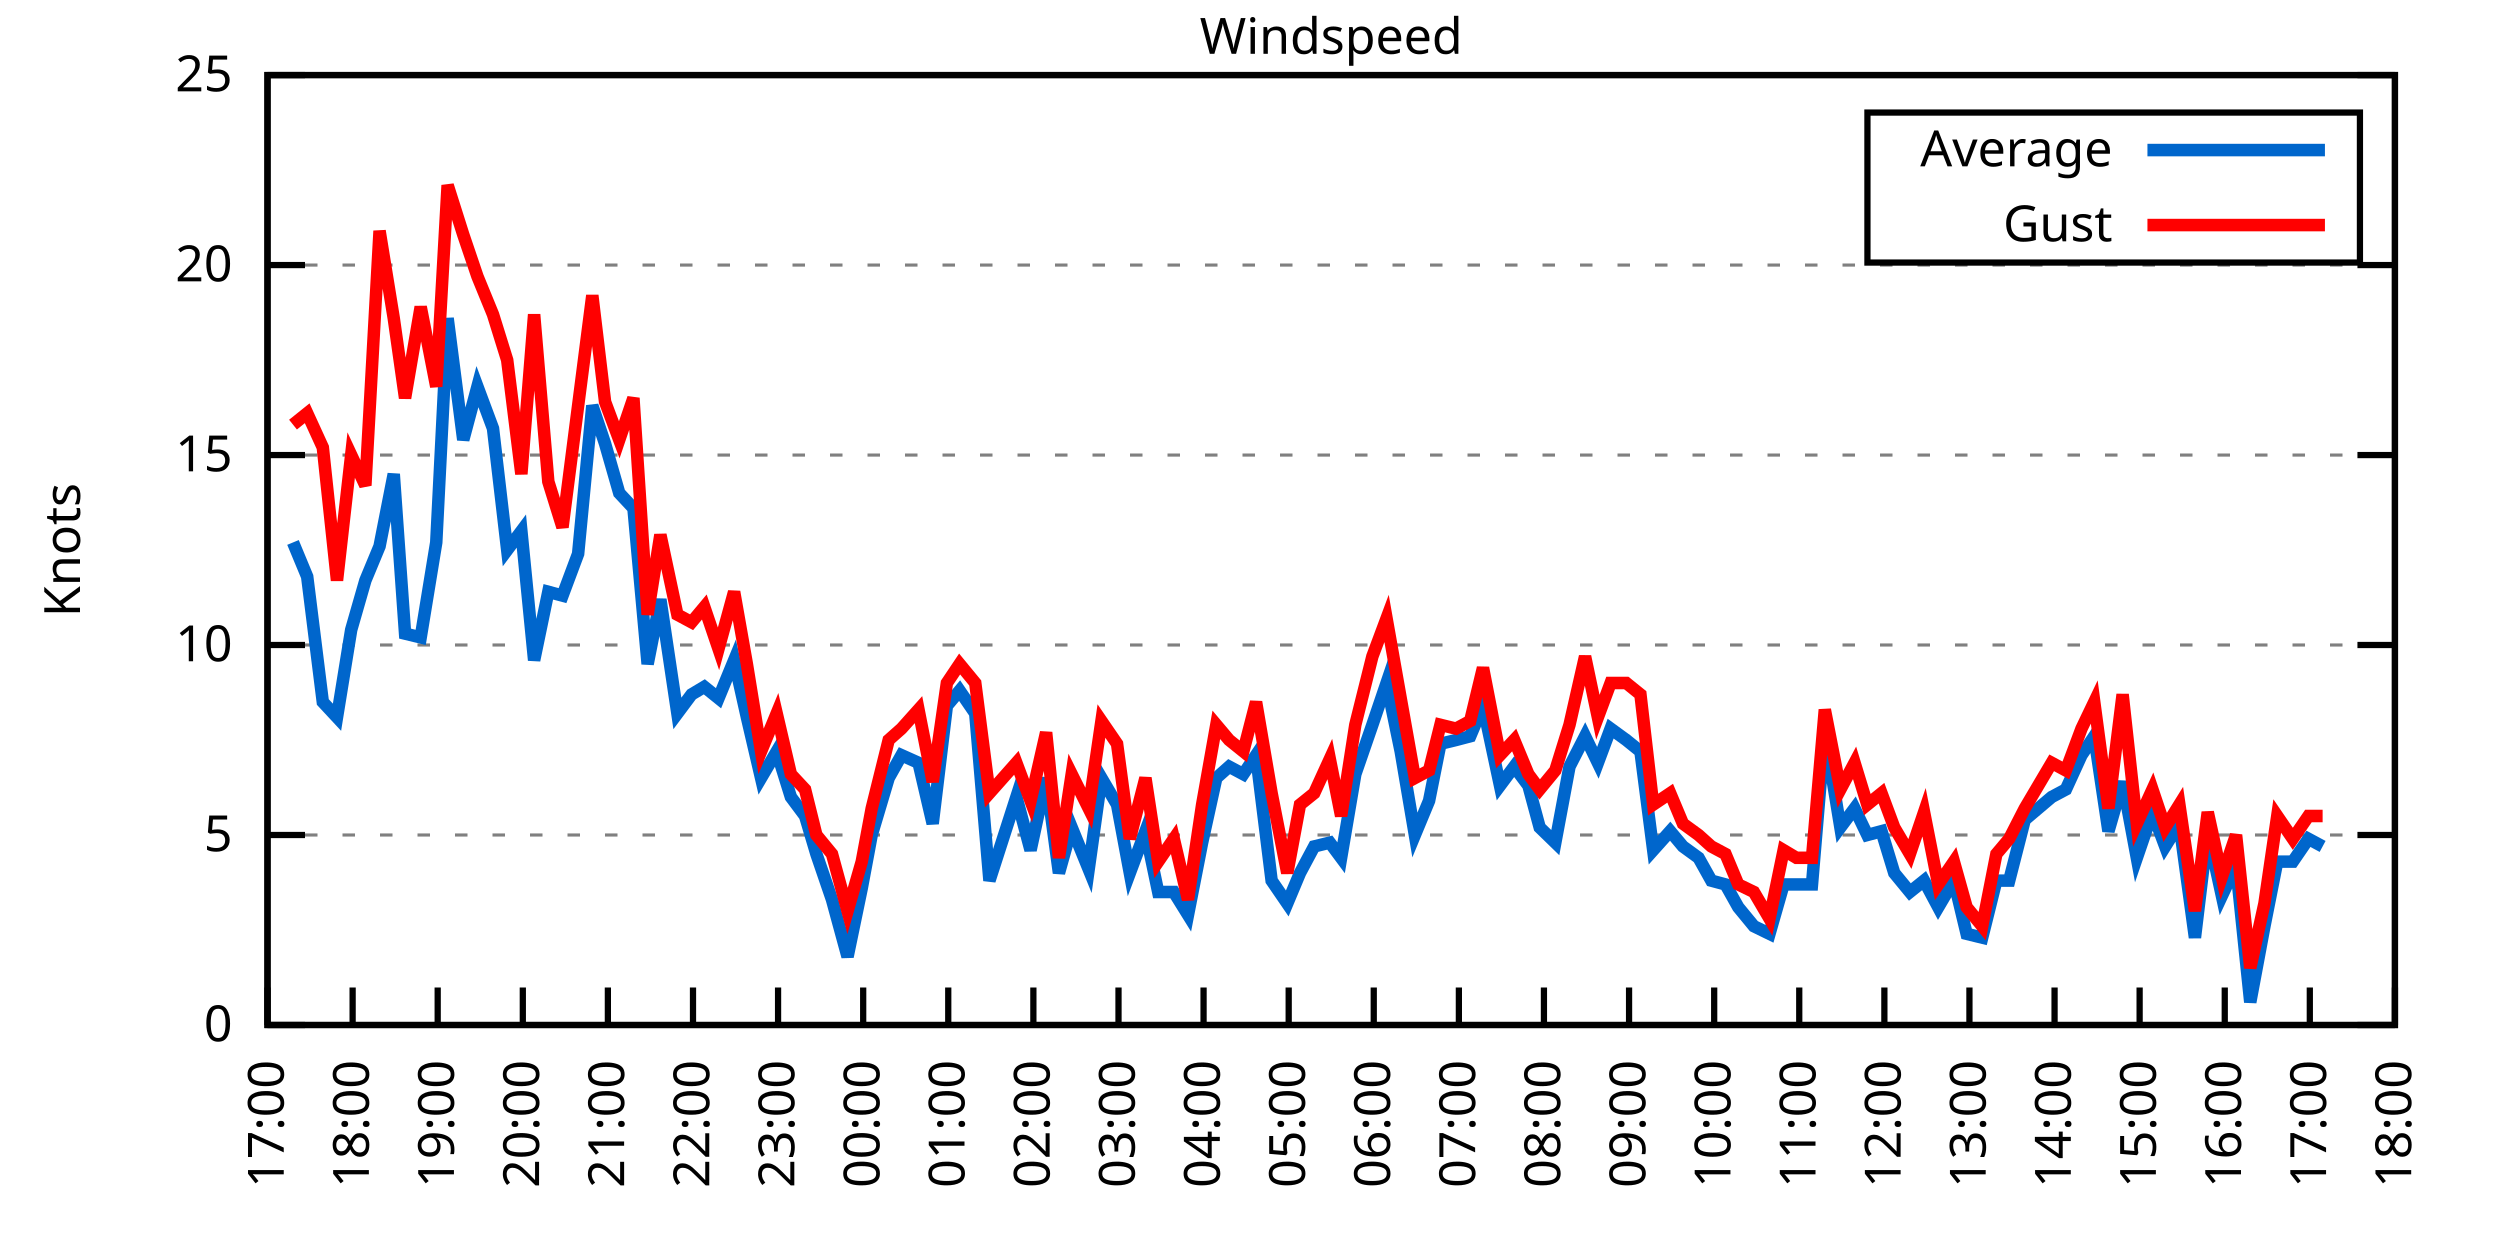
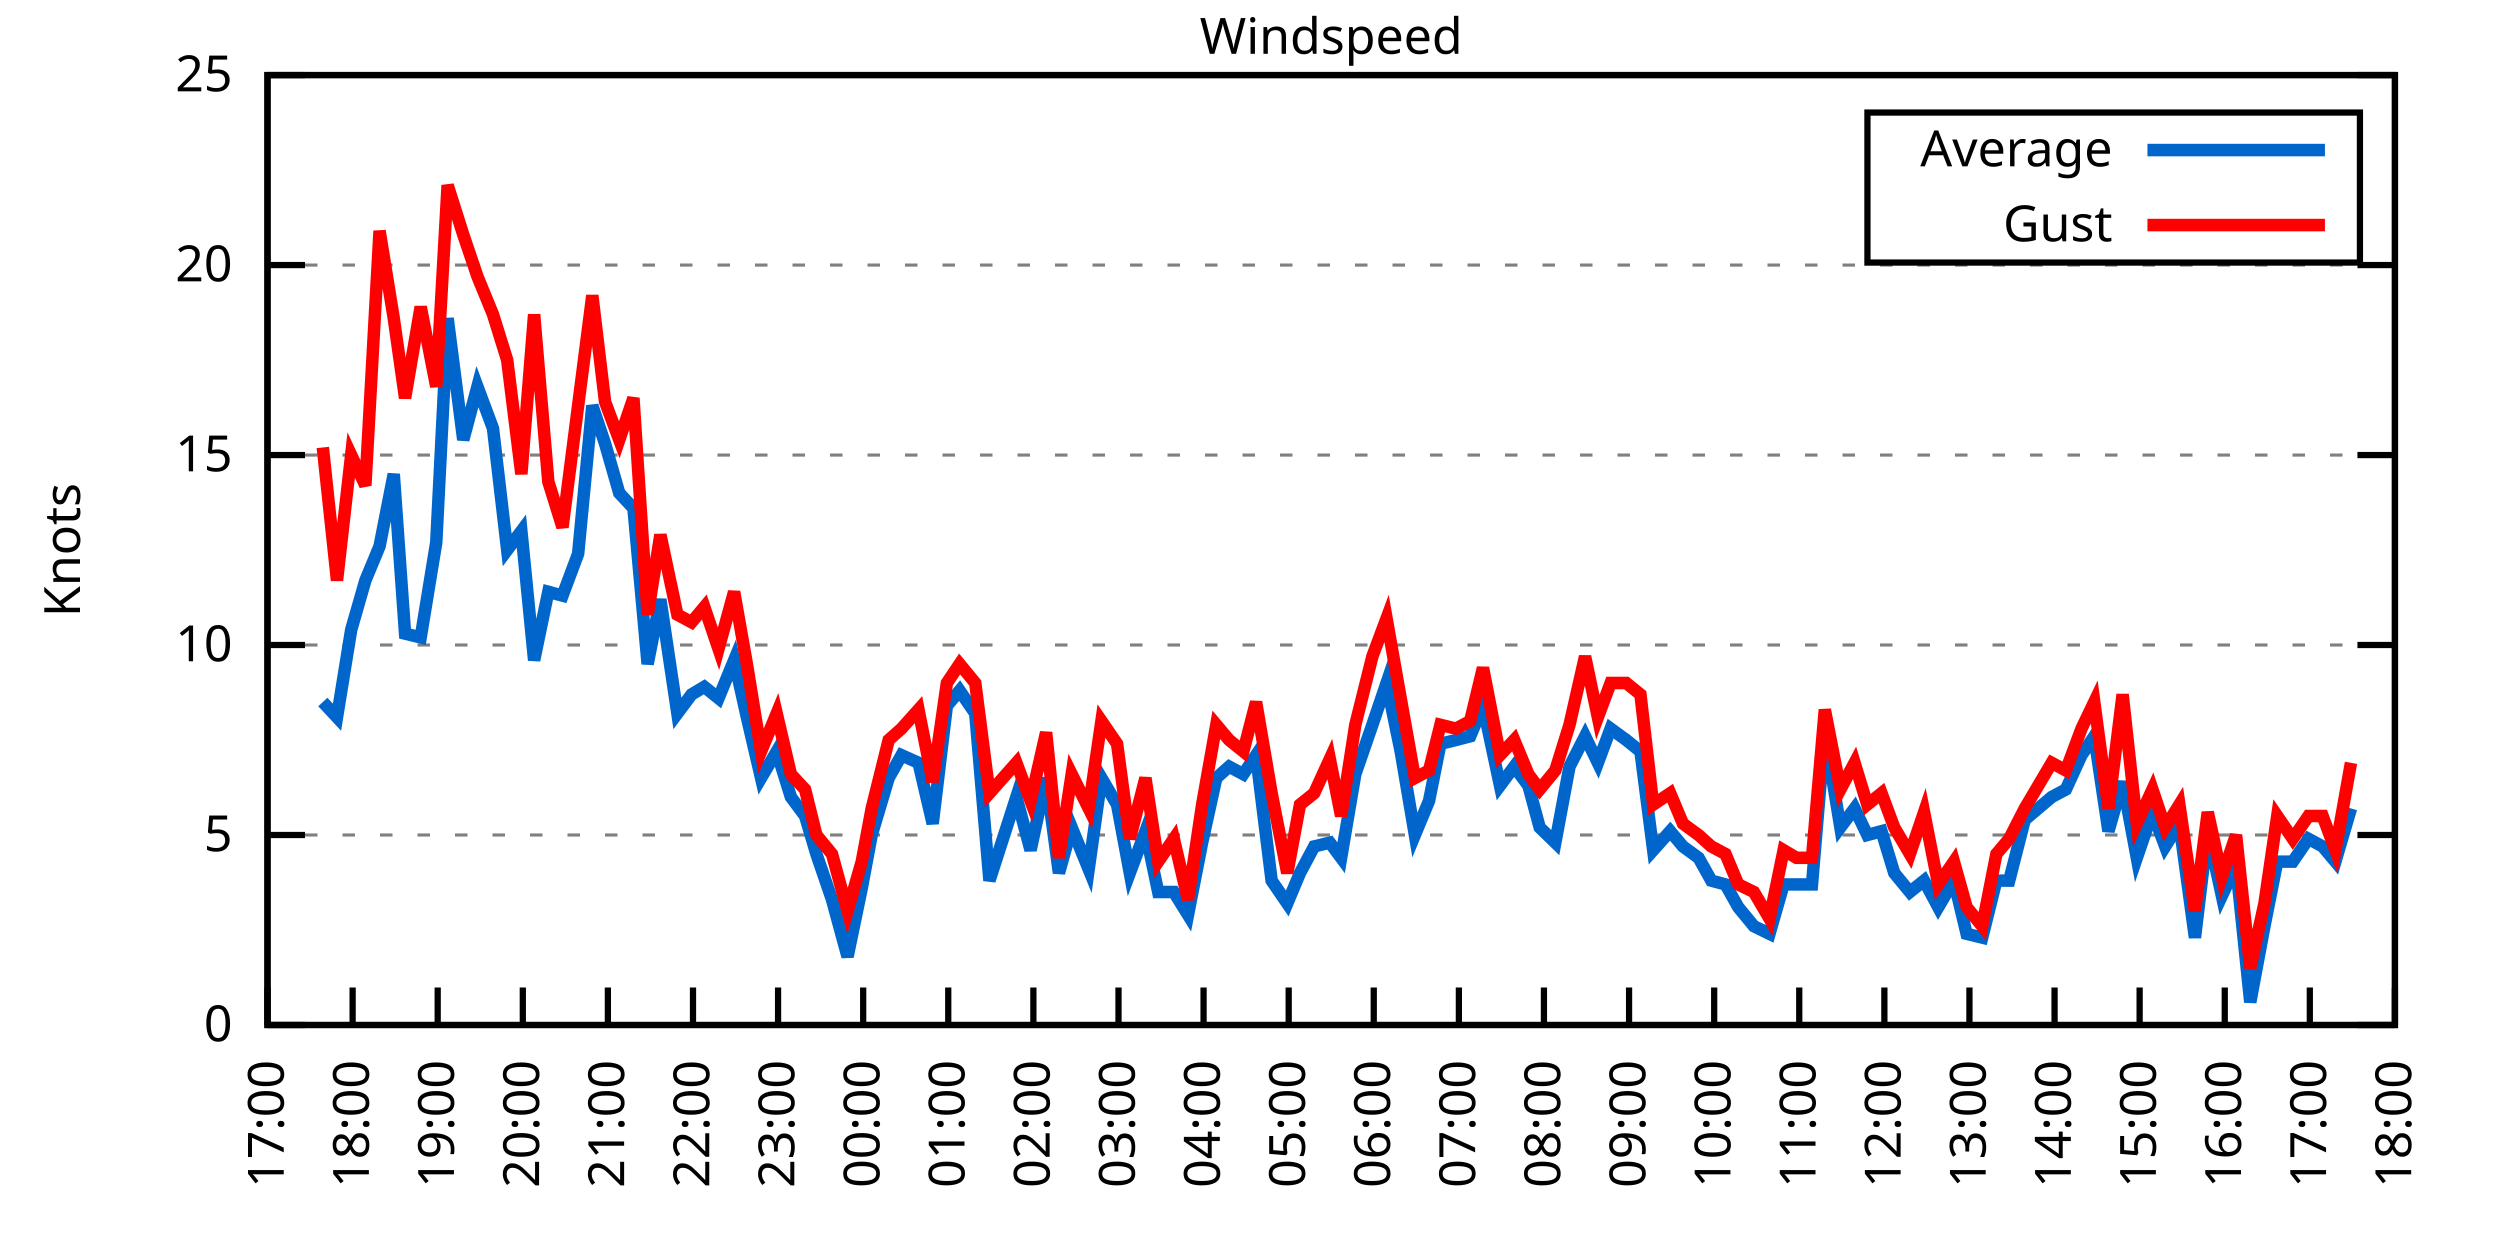
<svg xmlns="http://www.w3.org/2000/svg" xmlns:xlink="http://www.w3.org/1999/xlink" width="400" height="200" viewBox="0 0 400 200">
  <g id="gnuplot_canvas">
    <rect x="0" y="0" width="400" height="200" fill="none" />
    <defs>
      <circle id="gpDot" r="0.5" stroke-width="0.5" stroke="currentColor" />
      <path id="gpPt0" stroke-width="0.333" stroke="currentColor" d="M-1,0 h2 M0,-1 v2" />
      <path id="gpPt1" stroke-width="0.333" stroke="currentColor" d="M-1,-1 L1,1 M1,-1 L-1,1" />
      <path id="gpPt2" stroke-width="0.333" stroke="currentColor" d="M-1,0 L1,0 M0,-1 L0,1 M-1,-1 L1,1 M-1,1 L1,-1" />
      <rect id="gpPt3" stroke-width="0.333" stroke="currentColor" x="-1" y="-1" width="2" height="2" />
      <rect id="gpPt4" stroke-width="0.333" stroke="currentColor" fill="currentColor" x="-1" y="-1" width="2" height="2" />
      <circle id="gpPt5" stroke-width="0.333" stroke="currentColor" cx="0" cy="0" r="1" />
      <use xlink:href="#gpPt5" id="gpPt6" fill="currentColor" stroke="none" />
      <path id="gpPt7" stroke-width="0.333" stroke="currentColor" d="M0,-1.33 L-1.33,0.67 L1.33,0.67 z" />
      <use xlink:href="#gpPt7" id="gpPt8" fill="currentColor" stroke="none" />
      <use xlink:href="#gpPt7" id="gpPt9" stroke="currentColor" transform="rotate(180)" />
      <use xlink:href="#gpPt9" id="gpPt10" fill="currentColor" stroke="none" />
      <use xlink:href="#gpPt3" id="gpPt11" stroke="currentColor" transform="rotate(45)" />
      <use xlink:href="#gpPt11" id="gpPt12" fill="currentColor" stroke="none" />
      <path id="gpPt13" stroke-width="0.333" stroke="currentColor" d="M0,1.330 L1.265,0.411 L0.782,-1.067 L-0.782,-1.076 L-1.265,0.411 z" />
      <use xlink:href="#gpPt13" id="gpPt14" fill="currentColor" stroke="none" />
      <filter id="textbox" filterUnits="objectBoundingBox" x="0" y="0" height="1" width="1">
        <feFlood flood-color="white" flood-opacity="1" result="bgnd" />
        <feComposite in="SourceGraphic" in2="bgnd" operator="atop" />
      </filter>
      <filter id="greybox" filterUnits="objectBoundingBox" x="0" y="0" height="1" width="1">
        <feFlood flood-color="lightgrey" flood-opacity="1" result="grey" />
        <feComposite in="SourceGraphic" in2="grey" operator="atop" />
      </filter>
    </defs>
    <g fill="none" color="white" stroke="currentColor" stroke-width="1.00" stroke-linecap="butt" stroke-linejoin="miter">
</g>
    <g fill="none" color="black" stroke="currentColor" stroke-width="1.00" stroke-linecap="butt" stroke-linejoin="miter">
      <g stroke="none" shape-rendering="crispEdges">
        <polygon fill="rgb(255, 255, 255)" points="42.80,164.00 383.18,164.00 383.18,12.02 42.80,12.02 " />
      </g>
    </g>
    <g fill="none" color="black" stroke="currentColor" stroke-width="1.00" stroke-linecap="butt" stroke-linejoin="miter">
</g>
    <g fill="none" color="black" stroke="black" stroke-width="0.50" stroke-linecap="butt" stroke-linejoin="miter">
</g>
    <g fill="none" color="gray" stroke="currentColor" stroke-width="0.50" stroke-linecap="butt" stroke-linejoin="miter">
      <path stroke="gray" stroke-dasharray="2,4" class="gridline" d="M42.80,164.00 L383.19,164.00  " />
    </g>
    <g fill="none" color="gray" stroke="gray" stroke-width="1.00" stroke-linecap="butt" stroke-linejoin="miter">
</g>
    <g fill="none" color="black" stroke="currentColor" stroke-width="1.00" stroke-linecap="butt" stroke-linejoin="miter">
      <path stroke="black" d="M42.80,164.00 L48.80,164.00 M383.19,164.00 L377.19,164.00  " />
      <g transform="translate(37.20,166.60)" stroke="none" fill="black" font-family="Sans" font-size="8.00" text-anchor="end">
        <text>
          <tspan font-family="Sans"> 0</tspan>
        </text>
      </g>
    </g>
    <g fill="none" color="black" stroke="currentColor" stroke-width="1.00" stroke-linecap="butt" stroke-linejoin="miter">
</g>
    <g fill="none" color="black" stroke="black" stroke-width="0.50" stroke-linecap="butt" stroke-linejoin="miter">
</g>
    <g fill="none" color="gray" stroke="currentColor" stroke-width="0.50" stroke-linecap="butt" stroke-linejoin="miter">
      <path stroke="gray" stroke-dasharray="2,4" class="gridline" d="M42.80,133.60 L383.19,133.60  " />
    </g>
    <g fill="none" color="gray" stroke="gray" stroke-width="1.00" stroke-linecap="butt" stroke-linejoin="miter">
</g>
    <g fill="none" color="black" stroke="currentColor" stroke-width="1.00" stroke-linecap="butt" stroke-linejoin="miter">
      <path stroke="black" d="M42.80,133.60 L48.80,133.60 M383.19,133.60 L377.19,133.60  " />
      <g transform="translate(37.20,136.20)" stroke="none" fill="black" font-family="Sans" font-size="8.00" text-anchor="end">
        <text>
          <tspan font-family="Sans"> 5</tspan>
        </text>
      </g>
    </g>
    <g fill="none" color="black" stroke="currentColor" stroke-width="1.00" stroke-linecap="butt" stroke-linejoin="miter">
</g>
    <g fill="none" color="black" stroke="black" stroke-width="0.50" stroke-linecap="butt" stroke-linejoin="miter">
</g>
    <g fill="none" color="gray" stroke="currentColor" stroke-width="0.50" stroke-linecap="butt" stroke-linejoin="miter">
      <path stroke="gray" stroke-dasharray="2,4" class="gridline" d="M42.80,103.20 L383.19,103.20  " />
    </g>
    <g fill="none" color="gray" stroke="gray" stroke-width="1.00" stroke-linecap="butt" stroke-linejoin="miter">
</g>
    <g fill="none" color="black" stroke="currentColor" stroke-width="1.00" stroke-linecap="butt" stroke-linejoin="miter">
      <path stroke="black" d="M42.80,103.20 L48.80,103.20 M383.19,103.20 L377.19,103.20  " />
      <g transform="translate(37.20,105.80)" stroke="none" fill="black" font-family="Sans" font-size="8.00" text-anchor="end">
        <text>
          <tspan font-family="Sans"> 10</tspan>
        </text>
      </g>
    </g>
    <g fill="none" color="black" stroke="currentColor" stroke-width="1.00" stroke-linecap="butt" stroke-linejoin="miter">
</g>
    <g fill="none" color="black" stroke="black" stroke-width="0.50" stroke-linecap="butt" stroke-linejoin="miter">
</g>
    <g fill="none" color="gray" stroke="currentColor" stroke-width="0.50" stroke-linecap="butt" stroke-linejoin="miter">
      <path stroke="gray" stroke-dasharray="2,4" class="gridline" d="M42.80,72.81 L383.19,72.81  " />
    </g>
    <g fill="none" color="gray" stroke="gray" stroke-width="1.00" stroke-linecap="butt" stroke-linejoin="miter">
</g>
    <g fill="none" color="black" stroke="currentColor" stroke-width="1.00" stroke-linecap="butt" stroke-linejoin="miter">
      <path stroke="black" d="M42.80,72.81 L48.80,72.81 M383.19,72.81 L377.19,72.81  " />
      <g transform="translate(37.20,75.41)" stroke="none" fill="black" font-family="Sans" font-size="8.00" text-anchor="end">
        <text>
          <tspan font-family="Sans"> 15</tspan>
        </text>
      </g>
    </g>
    <g fill="none" color="black" stroke="currentColor" stroke-width="1.00" stroke-linecap="butt" stroke-linejoin="miter">
</g>
    <g fill="none" color="black" stroke="black" stroke-width="0.50" stroke-linecap="butt" stroke-linejoin="miter">
</g>
    <g fill="none" color="gray" stroke="currentColor" stroke-width="0.50" stroke-linecap="butt" stroke-linejoin="miter">
      <path stroke="gray" stroke-dasharray="2,4" class="gridline" d="M42.80,42.41 L383.19,42.41  " />
    </g>
    <g fill="none" color="gray" stroke="gray" stroke-width="1.00" stroke-linecap="butt" stroke-linejoin="miter">
</g>
    <g fill="none" color="black" stroke="currentColor" stroke-width="1.00" stroke-linecap="butt" stroke-linejoin="miter">
      <path stroke="black" d="M42.80,42.41 L48.80,42.41 M383.19,42.41 L377.19,42.41  " />
      <g transform="translate(37.20,45.01)" stroke="none" fill="black" font-family="Sans" font-size="8.00" text-anchor="end">
        <text>
          <tspan font-family="Sans"> 20</tspan>
        </text>
      </g>
    </g>
    <g fill="none" color="black" stroke="currentColor" stroke-width="1.00" stroke-linecap="butt" stroke-linejoin="miter">
</g>
    <g fill="none" color="black" stroke="black" stroke-width="0.50" stroke-linecap="butt" stroke-linejoin="miter">
</g>
    <g fill="none" color="gray" stroke="currentColor" stroke-width="0.50" stroke-linecap="butt" stroke-linejoin="miter">
      <path stroke="gray" stroke-dasharray="2,4" class="gridline" d="M42.80,12.01 L383.19,12.01  " />
    </g>
    <g fill="none" color="gray" stroke="gray" stroke-width="1.00" stroke-linecap="butt" stroke-linejoin="miter">
</g>
    <g fill="none" color="black" stroke="currentColor" stroke-width="1.00" stroke-linecap="butt" stroke-linejoin="miter">
      <path stroke="black" d="M42.80,12.01 L48.80,12.01 M383.19,12.01 L377.19,12.01  " />
      <g transform="translate(37.20,14.61)" stroke="none" fill="black" font-family="Sans" font-size="8.00" text-anchor="end">
        <text>
          <tspan font-family="Sans"> 25</tspan>
        </text>
      </g>
    </g>
    <g fill="none" color="black" stroke="currentColor" stroke-width="1.00" stroke-linecap="butt" stroke-linejoin="miter">
      <path stroke="black" d="M42.80,164.00 L42.80,158.00  " />
      <g transform="translate(45.40,169.60) rotate(270.00)" stroke="none" fill="black" font-family="Sans" font-size="8.00" text-anchor="end">
        <text>
          <tspan font-family="Sans">17:00</tspan>
        </text>
      </g>
    </g>
    <g fill="none" color="black" stroke="currentColor" stroke-width="1.00" stroke-linecap="butt" stroke-linejoin="miter">
      <path stroke="black" d="M56.42,164.00 L56.42,158.00  " />
      <g transform="translate(59.02,169.60) rotate(270.00)" stroke="none" fill="black" font-family="Sans" font-size="8.00" text-anchor="end">
        <text>
          <tspan font-family="Sans">18:00</tspan>
        </text>
      </g>
    </g>
    <g fill="none" color="black" stroke="currentColor" stroke-width="1.00" stroke-linecap="butt" stroke-linejoin="miter">
      <path stroke="black" d="M70.03,164.00 L70.03,158.00  " />
      <g transform="translate(72.63,169.60) rotate(270.00)" stroke="none" fill="black" font-family="Sans" font-size="8.00" text-anchor="end">
        <text>
          <tspan font-family="Sans">19:00</tspan>
        </text>
      </g>
    </g>
    <g fill="none" color="black" stroke="currentColor" stroke-width="1.00" stroke-linecap="butt" stroke-linejoin="miter">
      <path stroke="black" d="M83.65,164.00 L83.65,158.00  " />
      <g transform="translate(86.25,169.60) rotate(270.00)" stroke="none" fill="black" font-family="Sans" font-size="8.00" text-anchor="end">
        <text>
          <tspan font-family="Sans">20:00</tspan>
        </text>
      </g>
    </g>
    <g fill="none" color="black" stroke="currentColor" stroke-width="1.00" stroke-linecap="butt" stroke-linejoin="miter">
      <path stroke="black" d="M97.26,164.00 L97.26,158.00  " />
      <g transform="translate(99.86,169.60) rotate(270.00)" stroke="none" fill="black" font-family="Sans" font-size="8.00" text-anchor="end">
        <text>
          <tspan font-family="Sans">21:00</tspan>
        </text>
      </g>
    </g>
    <g fill="none" color="black" stroke="currentColor" stroke-width="1.00" stroke-linecap="butt" stroke-linejoin="miter">
      <path stroke="black" d="M110.88,164.00 L110.88,158.00  " />
      <g transform="translate(113.48,169.60) rotate(270.00)" stroke="none" fill="black" font-family="Sans" font-size="8.00" text-anchor="end">
        <text>
          <tspan font-family="Sans">22:00</tspan>
        </text>
      </g>
    </g>
    <g fill="none" color="black" stroke="currentColor" stroke-width="1.00" stroke-linecap="butt" stroke-linejoin="miter">
      <path stroke="black" d="M124.49,164.00 L124.49,158.00  " />
      <g transform="translate(127.09,169.60) rotate(270.00)" stroke="none" fill="black" font-family="Sans" font-size="8.00" text-anchor="end">
        <text>
          <tspan font-family="Sans">23:00</tspan>
        </text>
      </g>
    </g>
    <g fill="none" color="black" stroke="currentColor" stroke-width="1.00" stroke-linecap="butt" stroke-linejoin="miter">
      <path stroke="black" d="M138.11,164.00 L138.11,158.00  " />
      <g transform="translate(140.71,169.60) rotate(270.00)" stroke="none" fill="black" font-family="Sans" font-size="8.00" text-anchor="end">
        <text>
          <tspan font-family="Sans">00:00</tspan>
        </text>
      </g>
    </g>
    <g fill="none" color="black" stroke="currentColor" stroke-width="1.00" stroke-linecap="butt" stroke-linejoin="miter">
      <path stroke="black" d="M151.72,164.00 L151.72,158.00  " />
      <g transform="translate(154.32,169.60) rotate(270.00)" stroke="none" fill="black" font-family="Sans" font-size="8.00" text-anchor="end">
        <text>
          <tspan font-family="Sans">01:00</tspan>
        </text>
      </g>
    </g>
    <g fill="none" color="black" stroke="currentColor" stroke-width="1.00" stroke-linecap="butt" stroke-linejoin="miter">
      <path stroke="black" d="M165.34,164.00 L165.34,158.00  " />
      <g transform="translate(167.94,169.60) rotate(270.00)" stroke="none" fill="black" font-family="Sans" font-size="8.00" text-anchor="end">
        <text>
          <tspan font-family="Sans">02:00</tspan>
        </text>
      </g>
    </g>
    <g fill="none" color="black" stroke="currentColor" stroke-width="1.00" stroke-linecap="butt" stroke-linejoin="miter">
      <path stroke="black" d="M178.96,164.00 L178.96,158.00  " />
      <g transform="translate(181.56,169.60) rotate(270.00)" stroke="none" fill="black" font-family="Sans" font-size="8.00" text-anchor="end">
        <text>
          <tspan font-family="Sans">03:00</tspan>
        </text>
      </g>
    </g>
    <g fill="none" color="black" stroke="currentColor" stroke-width="1.00" stroke-linecap="butt" stroke-linejoin="miter">
      <path stroke="black" d="M192.57,164.00 L192.57,158.00  " />
      <g transform="translate(195.17,169.60) rotate(270.00)" stroke="none" fill="black" font-family="Sans" font-size="8.00" text-anchor="end">
        <text>
          <tspan font-family="Sans">04:00</tspan>
        </text>
      </g>
    </g>
    <g fill="none" color="black" stroke="currentColor" stroke-width="1.00" stroke-linecap="butt" stroke-linejoin="miter">
      <path stroke="black" d="M206.19,164.00 L206.19,158.00  " />
      <g transform="translate(208.79,169.60) rotate(270.00)" stroke="none" fill="black" font-family="Sans" font-size="8.00" text-anchor="end">
        <text>
          <tspan font-family="Sans">05:00</tspan>
        </text>
      </g>
    </g>
    <g fill="none" color="black" stroke="currentColor" stroke-width="1.00" stroke-linecap="butt" stroke-linejoin="miter">
      <path stroke="black" d="M219.80,164.00 L219.80,158.00  " />
      <g transform="translate(222.40,169.60) rotate(270.00)" stroke="none" fill="black" font-family="Sans" font-size="8.00" text-anchor="end">
        <text>
          <tspan font-family="Sans">06:00</tspan>
        </text>
      </g>
    </g>
    <g fill="none" color="black" stroke="currentColor" stroke-width="1.00" stroke-linecap="butt" stroke-linejoin="miter">
      <path stroke="black" d="M233.42,164.00 L233.42,158.00  " />
      <g transform="translate(236.02,169.60) rotate(270.00)" stroke="none" fill="black" font-family="Sans" font-size="8.00" text-anchor="end">
        <text>
          <tspan font-family="Sans">07:00</tspan>
        </text>
      </g>
    </g>
    <g fill="none" color="black" stroke="currentColor" stroke-width="1.00" stroke-linecap="butt" stroke-linejoin="miter">
      <path stroke="black" d="M247.03,164.00 L247.03,158.00  " />
      <g transform="translate(249.63,169.60) rotate(270.00)" stroke="none" fill="black" font-family="Sans" font-size="8.00" text-anchor="end">
        <text>
          <tspan font-family="Sans">08:00</tspan>
        </text>
      </g>
    </g>
    <g fill="none" color="black" stroke="currentColor" stroke-width="1.00" stroke-linecap="butt" stroke-linejoin="miter">
      <path stroke="black" d="M260.65,164.00 L260.65,158.00  " />
      <g transform="translate(263.25,169.60) rotate(270.00)" stroke="none" fill="black" font-family="Sans" font-size="8.00" text-anchor="end">
        <text>
          <tspan font-family="Sans">09:00</tspan>
        </text>
      </g>
    </g>
    <g fill="none" color="black" stroke="currentColor" stroke-width="1.00" stroke-linecap="butt" stroke-linejoin="miter">
      <path stroke="black" d="M274.27,164.00 L274.27,158.00  " />
      <g transform="translate(276.87,169.60) rotate(270.00)" stroke="none" fill="black" font-family="Sans" font-size="8.00" text-anchor="end">
        <text>
          <tspan font-family="Sans">10:00</tspan>
        </text>
      </g>
    </g>
    <g fill="none" color="black" stroke="currentColor" stroke-width="1.00" stroke-linecap="butt" stroke-linejoin="miter">
      <path stroke="black" d="M287.88,164.00 L287.88,158.00  " />
      <g transform="translate(290.48,169.60) rotate(270.00)" stroke="none" fill="black" font-family="Sans" font-size="8.00" text-anchor="end">
        <text>
          <tspan font-family="Sans">11:00</tspan>
        </text>
      </g>
    </g>
    <g fill="none" color="black" stroke="currentColor" stroke-width="1.00" stroke-linecap="butt" stroke-linejoin="miter">
      <path stroke="black" d="M301.50,164.00 L301.50,158.00  " />
      <g transform="translate(304.10,169.60) rotate(270.00)" stroke="none" fill="black" font-family="Sans" font-size="8.00" text-anchor="end">
        <text>
          <tspan font-family="Sans">12:00</tspan>
        </text>
      </g>
    </g>
    <g fill="none" color="black" stroke="currentColor" stroke-width="1.00" stroke-linecap="butt" stroke-linejoin="miter">
      <path stroke="black" d="M315.11,164.00 L315.11,158.00  " />
      <g transform="translate(317.71,169.60) rotate(270.00)" stroke="none" fill="black" font-family="Sans" font-size="8.00" text-anchor="end">
        <text>
          <tspan font-family="Sans">13:00</tspan>
        </text>
      </g>
    </g>
    <g fill="none" color="black" stroke="currentColor" stroke-width="1.00" stroke-linecap="butt" stroke-linejoin="miter">
      <path stroke="black" d="M328.73,164.00 L328.73,158.00  " />
      <g transform="translate(331.33,169.60) rotate(270.00)" stroke="none" fill="black" font-family="Sans" font-size="8.00" text-anchor="end">
        <text>
          <tspan font-family="Sans">14:00</tspan>
        </text>
      </g>
    </g>
    <g fill="none" color="black" stroke="currentColor" stroke-width="1.00" stroke-linecap="butt" stroke-linejoin="miter">
      <path stroke="black" d="M342.34,164.00 L342.34,158.00  " />
      <g transform="translate(344.94,169.60) rotate(270.00)" stroke="none" fill="black" font-family="Sans" font-size="8.00" text-anchor="end">
        <text>
          <tspan font-family="Sans">15:00</tspan>
        </text>
      </g>
    </g>
    <g fill="none" color="black" stroke="currentColor" stroke-width="1.00" stroke-linecap="butt" stroke-linejoin="miter">
      <path stroke="black" d="M355.96,164.00 L355.96,158.00  " />
      <g transform="translate(358.56,169.60) rotate(270.00)" stroke="none" fill="black" font-family="Sans" font-size="8.00" text-anchor="end">
        <text>
          <tspan font-family="Sans">16:00</tspan>
        </text>
      </g>
    </g>
    <g fill="none" color="black" stroke="currentColor" stroke-width="1.00" stroke-linecap="butt" stroke-linejoin="miter">
      <path stroke="black" d="M369.57,164.00 L369.57,158.00  " />
      <g transform="translate(372.17,169.60) rotate(270.00)" stroke="none" fill="black" font-family="Sans" font-size="8.00" text-anchor="end">
        <text>
          <tspan font-family="Sans">17:00</tspan>
        </text>
      </g>
    </g>
    <g fill="none" color="black" stroke="currentColor" stroke-width="1.00" stroke-linecap="butt" stroke-linejoin="miter">
      <path stroke="black" d="M383.19,164.00 L383.19,158.00  " />
      <g transform="translate(385.79,169.60) rotate(270.00)" stroke="none" fill="black" font-family="Sans" font-size="8.00" text-anchor="end">
        <text>
          <tspan font-family="Sans">18:00</tspan>
        </text>
      </g>
    </g>
    <g fill="none" color="black" stroke="currentColor" stroke-width="1.00" stroke-linecap="butt" stroke-linejoin="miter">
</g>
    <g fill="none" color="black" stroke="currentColor" stroke-width="1.00" stroke-linecap="butt" stroke-linejoin="miter">
      <path stroke="black" d="M42.80,12.01 L42.80,164.00 L383.19,164.00 L383.19,12.01 L42.80,12.01 Z  " />
    </g>
    <g fill="none" color="black" stroke="currentColor" stroke-width="1.00" stroke-linecap="butt" stroke-linejoin="miter">
</g>
    <g fill="none" color="black" stroke="currentColor" stroke-width="1.00" stroke-linecap="butt" stroke-linejoin="miter">
      <path stroke="black" d="M298.79,42.01 L298.79,18.01 L377.59,18.01 L377.59,42.01 L298.79,42.01 Z  " />
    </g>
    <g id="Windspeed_plot_1">
      <g fill="none" color="white" stroke="black" stroke-width="2.00" stroke-linecap="butt" stroke-linejoin="miter">
</g>
      <g fill="none" color="black" stroke="currentColor" stroke-width="2.00" stroke-linecap="butt" stroke-linejoin="miter">
        <g transform="translate(337.99,26.61)" stroke="none" fill="black" font-family="Sans" font-size="8.00" text-anchor="end">
          <text>
            <tspan font-family="Sans">Average</tspan>
          </text>
        </g>
      </g>
      <g fill="none" color="black" stroke="currentColor" stroke-width="2.00" stroke-linecap="butt" stroke-linejoin="miter">
-         <path stroke="rgb(  0, 102, 204)" d="M343.59,24.01 L371.99,24.01 M46.88,86.79 L49.15,92.26 L51.65,112.32 L53.92,114.76 L56.19,100.77 L58.46,92.87   L60.73,87.40 L63.00,75.85 L64.81,101.38 L67.31,101.99 L69.80,86.79 L71.62,50.92 L74.12,70.37 L76.39,61.86   L78.88,68.55 L81.15,88.00 L83.42,84.97 L85.46,105.64 L87.73,94.69 L90.00,95.30 L92.50,88.61 L94.77,64.90   L96.81,70.98 L99.08,78.89 L101.35,81.32 L103.62,106.24 L105.66,95.91 L108.38,114.15 L110.65,111.11 L112.69,109.89   L114.96,111.72 L117.46,105.64 L119.50,114.76 L121.77,124.48 L124.27,120.23 L126.54,127.52 L128.81,130.56 L130.62,136.64   L133.12,143.94 L135.61,153.06 L137.88,142.11 L139.47,133.60 L142.19,124.48 L144.24,120.83 L146.96,122.05 L149.23,131.78   L151.50,112.93 L153.54,110.50 L156.04,114.15 L158.31,140.90 L162.62,127.52 L164.89,136.03 L167.38,124.48 L169.43,139.68   L171.47,132.39 L174.19,139.07 L176.23,124.48 L178.73,128.74 L180.77,139.68 L183.27,132.99 L185.31,142.72 L187.81,142.72   L190.08,146.37 L192.34,134.82 L194.61,124.48 L196.66,122.66 L198.93,123.87 L200.97,120.83 L203.46,140.90 L205.96,144.55   L208.00,139.68 L210.27,135.43 L212.77,134.82 L214.58,137.25 L216.85,123.87 L219.58,115.97 L221.85,109.28 L224.11,120.23   L226.38,133.60 L228.65,128.13 L230.47,119.01 L232.96,118.40 L235.23,117.80 L237.28,112.93 L240.00,125.70 L242.27,122.66   L244.54,125.70 L246.35,132.39 L248.85,134.82 L251.12,122.66 L253.61,117.80 L255.66,122.05 L257.70,116.58 L260.20,118.40   L262.47,120.23 L264.51,136.03 L267.23,132.99 L269.27,135.43 L271.77,137.25 L273.81,140.90 L276.08,141.51 L278.12,145.15   L280.62,148.19 L283.12,149.41 L285.38,141.51 L287.43,141.51 L289.92,141.51 L291.97,117.19 L294.46,132.39 L296.73,129.35   L298.77,133.60 L301.04,132.99 L303.08,139.68 L305.58,142.72 L307.85,140.90 L310.12,145.15 L312.62,140.90 L314.66,149.41   L317.15,150.02 L319.42,140.90 L321.47,140.90 L323.96,131.17 L328.27,127.52 L330.54,126.31 L333.04,120.83 L335.08,117.80   L337.35,132.99 L339.62,125.09 L341.89,137.25 L344.39,129.95 L346.43,135.43 L348.70,131.78 L351.19,150.02 L353.24,132.99   L355.50,143.33 L357.77,138.47 L360.04,160.35 L362.31,148.19 L364.36,137.86 L366.85,137.86 L369.35,134.21 L371.62,135.43    " />
+         <path stroke="rgb(  0, 102, 204)" d="M343.59,24.01 L371.99,24.01 M51.65,112.32 L53.92,114.76 L56.19,100.77 L58.46,92.87 L60.73,87.40 L63.00,75.85   L64.81,101.38 L67.31,101.99 L69.80,86.79 L71.62,50.92 L74.12,70.37 L76.39,61.86 L78.88,68.55 L81.15,88.00   L83.42,84.97 L85.46,105.64 L87.73,94.69 L90.00,95.30 L92.50,88.61 L94.77,64.90 L96.81,70.98 L99.08,78.89   L101.35,81.32 L103.62,106.24 L105.66,95.91 L108.38,114.15 L110.65,111.11 L112.69,109.89 L114.96,111.72 L117.46,105.64   L119.50,114.76 L121.77,124.48 L124.27,120.23 L126.54,127.52 L128.81,130.56 L130.62,136.64 L133.12,143.94 L135.61,153.06   L137.88,142.11 L139.47,133.60 L142.19,124.48 L144.24,120.83 L146.96,122.05 L149.23,131.78 L151.50,112.93 L153.54,110.50   L156.04,114.15 L158.31,140.90 L162.62,127.52 L164.89,136.03 L167.38,124.48 L169.43,139.68 L171.47,132.39 L174.19,139.07   L176.23,124.48 L178.73,128.74 L180.77,139.68 L183.27,132.99 L185.31,142.72 L187.81,142.72 L190.08,146.37 L192.34,134.82   L194.61,124.48 L196.66,122.66 L198.93,123.87 L200.97,120.83 L203.46,140.90 L205.96,144.55 L208.00,139.68 L210.27,135.43   L212.77,134.82 L214.58,137.25 L216.85,123.87 L219.58,115.97 L221.85,109.28 L224.11,120.23 L226.38,133.60 L228.65,128.13   L230.47,119.01 L232.96,118.40 L235.23,117.80 L237.28,112.93 L240.00,125.70 L242.27,122.66 L244.54,125.70 L246.35,132.39   L248.85,134.82 L251.12,122.66 L253.61,117.80 L255.66,122.05 L257.70,116.58 L260.20,118.40 L262.47,120.23 L264.51,136.03   L267.23,132.99 L269.27,135.43 L271.77,137.25 L273.81,140.90 L276.08,141.51 L278.12,145.15 L280.62,148.19 L283.12,149.41   L285.38,141.51 L287.43,141.51 L289.92,141.51 L291.97,117.19 L294.46,132.39 L296.73,129.35 L298.77,133.60 L301.04,132.99   L303.08,139.68 L305.58,142.72 L307.85,140.90 L310.12,145.15 L312.62,140.90 L314.66,149.41 L317.15,150.02 L319.42,140.90   L321.47,140.90 L323.96,131.17 L328.27,127.52 L330.54,126.31 L333.04,120.83 L335.08,117.80 L337.35,132.99 L339.62,125.09   L341.89,137.25 L344.39,129.95 L346.43,135.43 L348.70,131.78 L351.19,150.02 L353.24,132.99 L355.50,143.33 L357.77,138.47   L360.04,160.35 L362.31,148.19 L364.36,137.86 L366.85,137.86 L369.35,134.21 L371.62,135.43 L373.66,137.86 L376.16,129.35    " />
      </g>
    </g>
    <g id="Windspeed_plot_2">
      <g fill="none" color="black" stroke="currentColor" stroke-width="2.00" stroke-linecap="butt" stroke-linejoin="miter">
        <g transform="translate(337.99,38.61)" stroke="none" fill="black" font-family="Sans" font-size="8.00" text-anchor="end">
          <text>
            <tspan font-family="Sans">Gust</tspan>
          </text>
        </g>
      </g>
      <g fill="none" color="black" stroke="currentColor" stroke-width="2.00" stroke-linecap="butt" stroke-linejoin="miter">
-         <path stroke="rgb(255,   0,   0)" d="M343.59,36.01 L371.99,36.01 M46.88,67.94 L49.15,66.12 L51.65,71.59 L53.92,92.87 L56.19,72.81 L58.46,77.67   L60.73,36.94 L63.00,50.92 L64.81,63.69 L67.31,49.10 L69.80,61.86 L71.62,29.64 L74.12,37.54 L76.39,44.23   L78.88,50.31 L81.15,57.61 L83.42,75.85 L85.46,50.31 L87.73,77.06 L90.00,84.36 L92.50,64.90 L94.77,47.27   L96.81,64.29 L99.08,70.37 L101.35,63.69 L103.62,98.34 L105.66,85.57 L108.38,98.34 L110.65,99.56 L112.69,97.12   L114.96,103.81 L117.46,94.69 L119.50,106.24 L121.77,120.23 L124.27,114.15 L126.54,123.87 L128.81,126.31 L130.62,133.60   L133.12,136.64 L135.61,145.76 L137.88,137.86 L139.47,129.35 L142.19,118.40 L144.24,116.58 L146.96,113.54 L149.23,125.09   L151.50,109.28 L153.54,106.24 L156.04,109.28 L158.31,126.91 L162.62,122.05 L164.89,128.13 L167.38,117.19 L169.43,137.25   L171.47,123.87 L174.19,129.35 L176.23,115.36 L178.73,119.01 L180.77,134.21 L183.27,124.48 L185.31,137.86 L187.81,134.21   L190.08,143.94 L192.34,128.74 L194.61,115.97 L196.66,118.40 L198.93,120.23 L200.97,112.32 L203.46,126.91 L205.96,139.68   L208.00,128.74 L210.27,126.91 L212.77,121.44 L214.58,130.56 L216.85,115.97 L219.58,105.03 L221.85,98.95 L224.11,111.72   L226.38,124.48 L228.65,123.27 L230.47,115.97 L232.96,116.58 L235.23,115.36 L237.28,106.85 L240.00,120.83 L242.27,118.40   L244.54,123.87 L246.35,126.31 L248.85,123.27 L251.12,115.97 L253.61,105.03 L255.66,114.76 L257.70,109.28 L260.20,109.28   L262.47,111.11 L264.51,128.74 L267.23,126.91 L269.27,131.78 L271.77,133.60 L273.81,135.43 L276.08,136.64 L278.12,141.51   L280.62,142.72 L283.12,146.98 L285.38,136.03 L287.43,137.25 L289.92,137.25 L291.97,113.54 L294.46,126.31 L296.73,122.05   L298.77,128.74 L301.04,126.91 L303.08,132.39 L305.58,136.64 L307.85,129.95 L310.12,141.51 L312.62,137.86 L314.66,145.15   L317.15,148.19 L319.42,136.64 L321.47,134.21 L323.96,129.35 L328.27,122.05 L330.54,123.27 L333.04,116.58 L335.08,112.32   L337.35,129.35 L339.62,111.11 L341.89,131.78 L344.39,126.31 L346.43,132.39 L348.70,128.74 L351.19,145.76 L353.24,129.95   L355.50,140.29 L357.77,133.60 L360.04,154.88 L362.31,144.55 L364.36,130.56 L366.85,134.21 L369.35,130.56 L371.62,130.56    " />
+         <path stroke="rgb(255,   0,   0)" d="M343.59,36.01 L371.99,36.01 M51.65,71.59 L53.92,92.87 L56.19,72.81 L58.46,77.67 L60.73,36.94 L63.00,50.92   L64.81,63.69 L67.31,49.10 L69.80,61.86 L71.62,29.64 L74.12,37.54 L76.39,44.23 L78.88,50.31 L81.15,57.61   L83.42,75.85 L85.46,50.31 L87.73,77.06 L90.00,84.36 L92.50,64.90 L94.77,47.27 L96.81,64.29 L99.08,70.37   L101.35,63.69 L103.62,98.34 L105.66,85.57 L108.38,98.34 L110.65,99.56 L112.69,97.12 L114.96,103.81 L117.46,94.69   L119.50,106.24 L121.77,120.23 L124.27,114.15 L126.54,123.87 L128.81,126.31 L130.62,133.60 L133.12,136.64 L135.61,145.76   L137.88,137.86 L139.47,129.35 L142.19,118.40 L144.24,116.58 L146.96,113.54 L149.23,125.09 L151.50,109.28 L153.54,106.24   L156.04,109.28 L158.31,126.91 L162.62,122.05 L164.89,128.13 L167.38,117.19 L169.43,137.25 L171.47,123.87 L174.19,129.35   L176.23,115.36 L178.73,119.01 L180.77,134.21 L183.27,124.48 L185.31,137.86 L187.81,134.21 L190.08,143.94 L192.34,128.74   L194.61,115.97 L196.66,118.40 L198.93,120.23 L200.97,112.32 L203.46,126.91 L205.96,139.68 L208.00,128.74 L210.27,126.91   L212.77,121.44 L214.58,130.56 L216.85,115.97 L219.58,105.03 L221.85,98.95 L224.11,111.72 L226.38,124.48 L228.65,123.27   L230.47,115.97 L232.96,116.58 L235.23,115.36 L237.28,106.85 L240.00,120.83 L242.27,118.40 L244.54,123.87 L246.35,126.31   L248.85,123.27 L251.12,115.97 L253.61,105.03 L255.66,114.76 L257.70,109.28 L260.20,109.28 L262.47,111.11 L264.51,128.74   L267.23,126.91 L269.27,131.78 L271.77,133.60 L273.81,135.43 L276.08,136.64 L278.12,141.51 L280.62,142.72 L283.12,146.98   L285.38,136.03 L287.43,137.25 L289.92,137.25 L291.97,113.54 L294.46,126.31 L296.73,122.05 L298.77,128.74 L301.04,126.91   L303.08,132.39 L305.58,136.64 L307.85,129.95 L310.12,141.51 L312.62,137.86 L314.66,145.15 L317.15,148.19 L319.42,136.64   L321.47,134.21 L323.96,129.35 L328.27,122.05 L330.54,123.27 L333.04,116.58 L335.08,112.32 L337.35,129.35 L339.62,111.11   L341.89,131.78 L344.39,126.31 L346.43,132.39 L348.70,128.74 L351.19,145.76 L353.24,129.95 L355.50,140.29 L357.77,133.60   L360.04,154.88 L362.31,144.55 L364.36,130.56 L366.85,134.21 L369.35,130.56 L371.62,130.56 L373.66,136.03 L376.16,122.05    " />
      </g>
    </g>
    <g fill="none" color="black" stroke="currentColor" stroke-width="2.00" stroke-linecap="butt" stroke-linejoin="miter">
</g>
    <g fill="none" color="black" stroke="black" stroke-width="1.00" stroke-linecap="butt" stroke-linejoin="miter">
</g>
    <g fill="none" color="black" stroke="currentColor" stroke-width="1.00" stroke-linecap="butt" stroke-linejoin="miter">
      <path stroke="black" d="M42.80,12.01 L42.80,164.00 L383.19,164.00 L383.19,12.01 L42.80,12.01 Z  " />
      <g transform="translate(12.80,88.01) rotate(270.00)" stroke="none" fill="black" font-family="Sans" font-size="8.00" text-anchor="middle">
        <text>
          <tspan font-family="Sans">Knots</tspan>
        </text>
      </g>
    </g>
    <g fill="none" color="black" stroke="currentColor" stroke-width="1.00" stroke-linecap="butt" stroke-linejoin="miter">
</g>
    <g fill="none" color="black" stroke="currentColor" stroke-width="1.00" stroke-linecap="butt" stroke-linejoin="miter">
      <g transform="translate(212.99,8.61)" stroke="none" fill="black" font-family="Sans" font-size="8.00" text-anchor="middle">
        <text>
          <tspan font-family="Sans">Windspeed</tspan>
        </text>
      </g>
    </g>
    <g fill="none" color="black" stroke="currentColor" stroke-width="1.00" stroke-linecap="butt" stroke-linejoin="miter">
</g>
  </g>
</svg>
